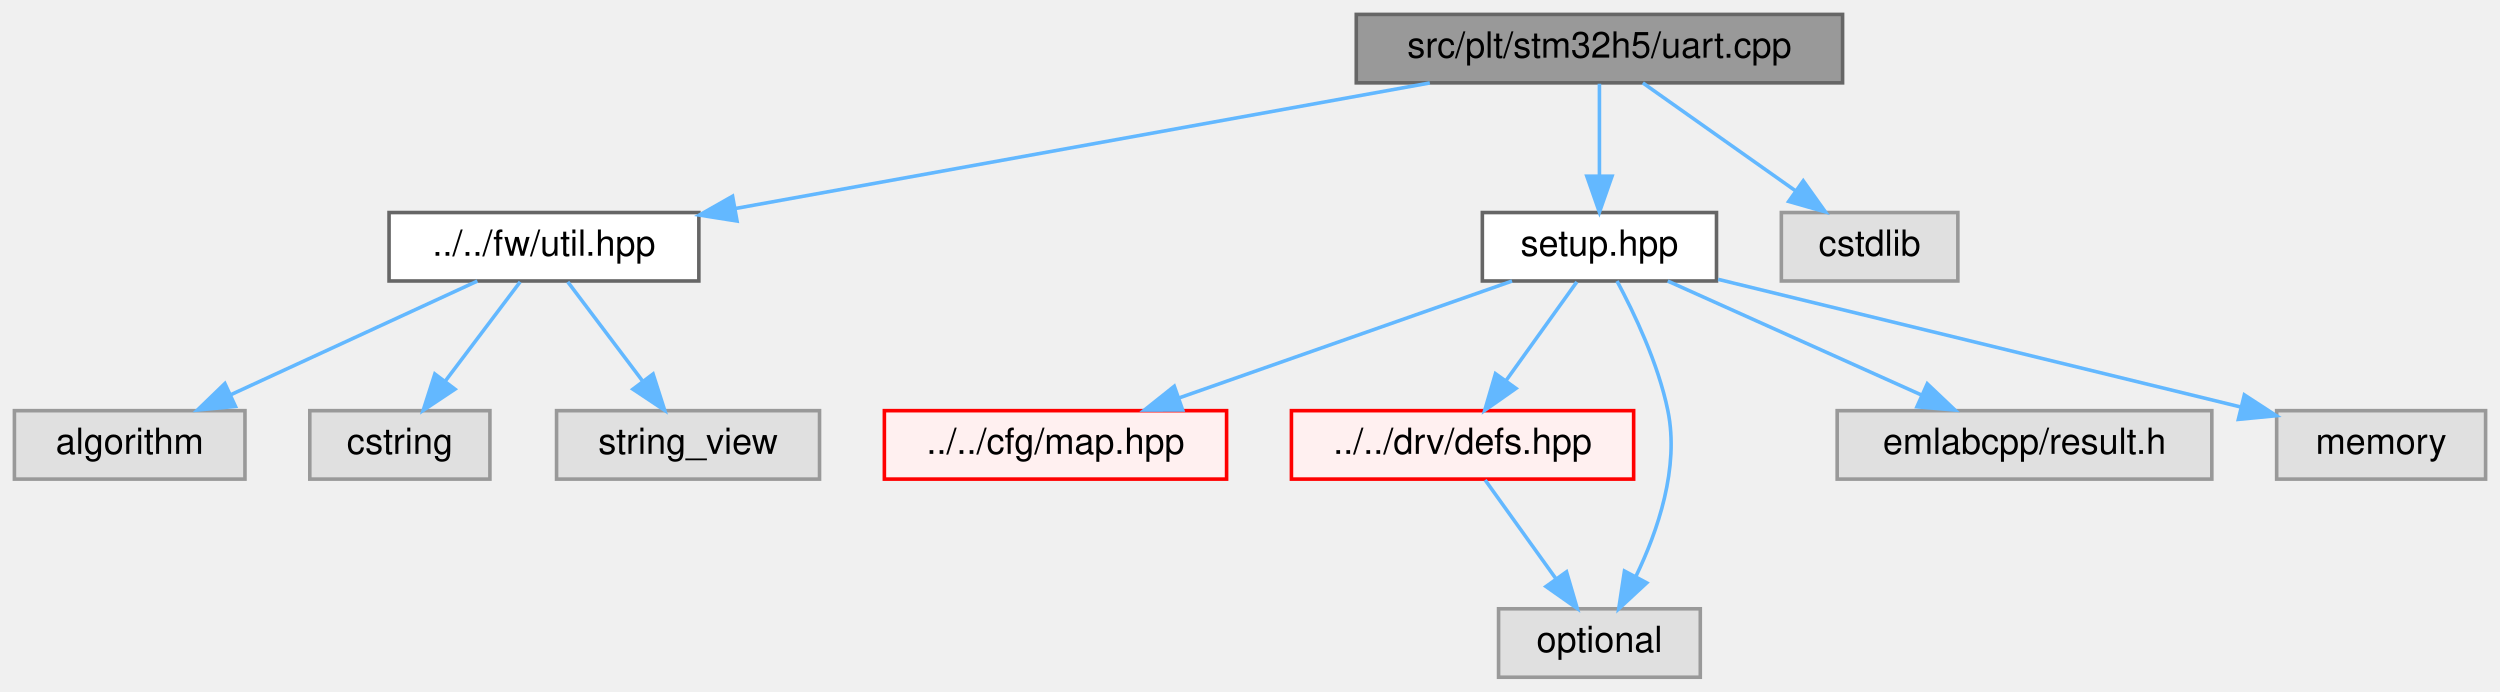
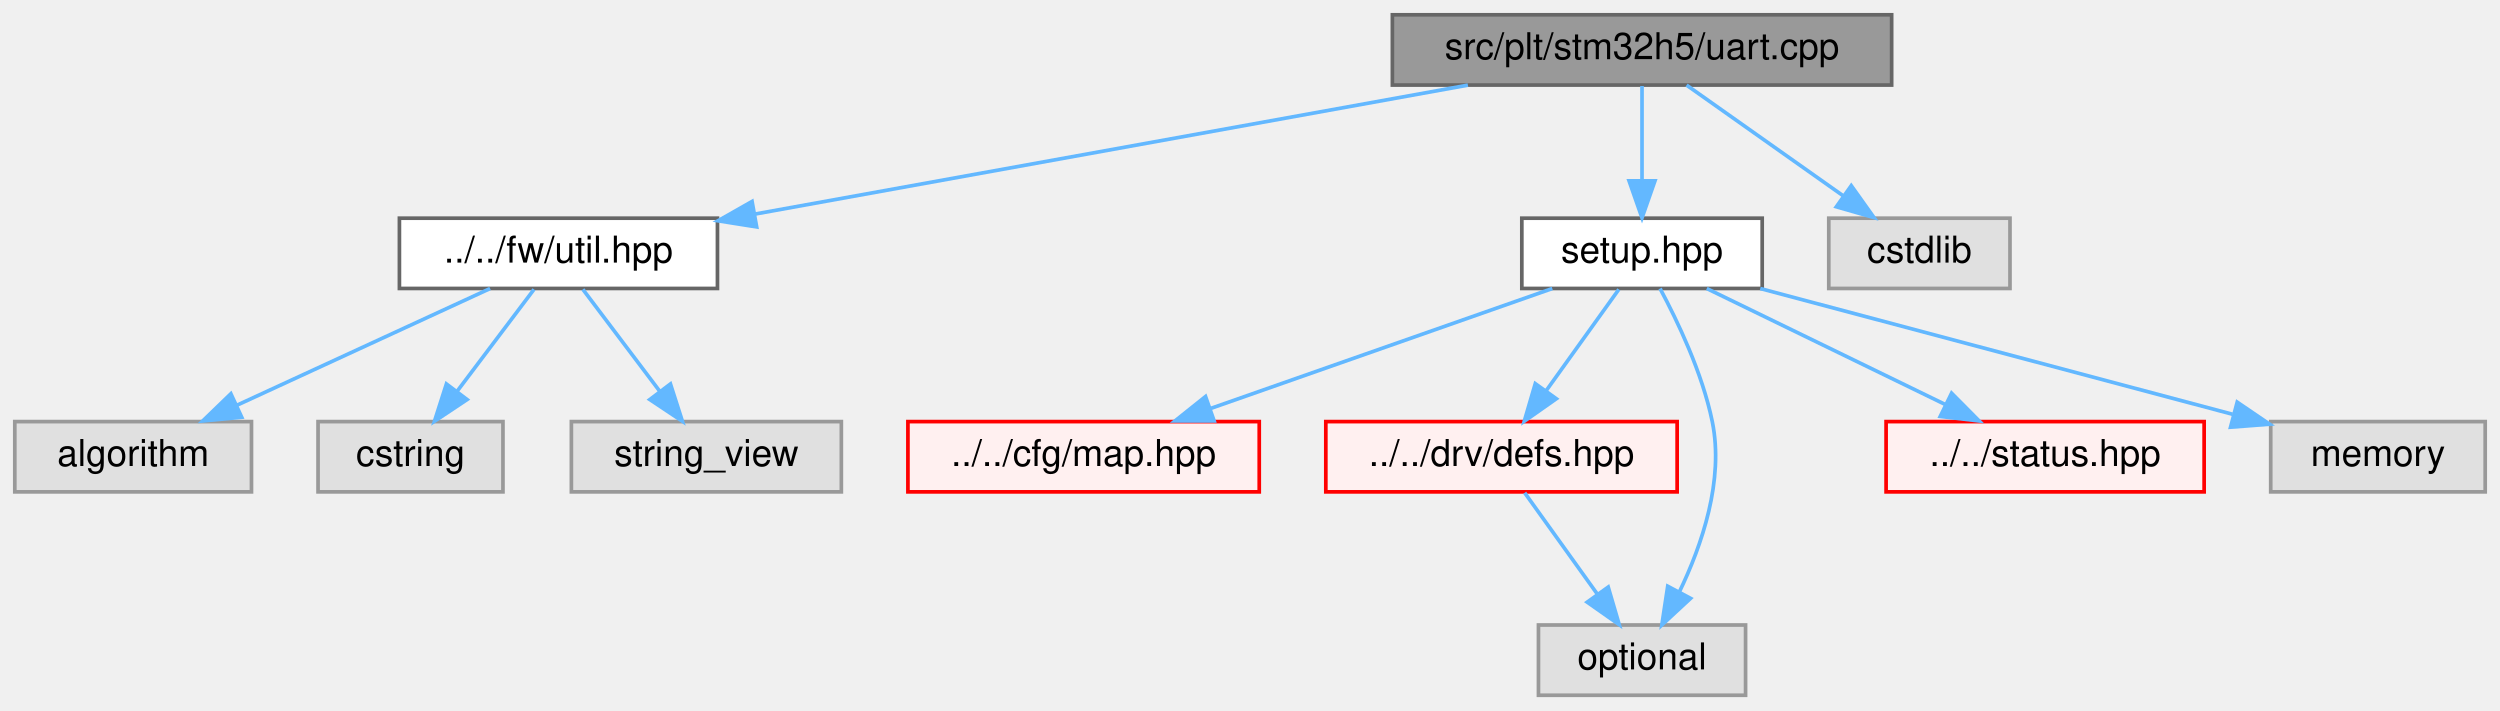
- <svg xmlns="http://www.w3.org/2000/svg" xmlns:xlink="http://www.w3.org/1999/xlink" width="694pt" height="192pt" viewBox="0.00 0.00 694.00 192.00">
+ <svg xmlns="http://www.w3.org/2000/svg" xmlns:xlink="http://www.w3.org/1999/xlink" width="676pt" height="192pt" viewBox="0.00 0.00 676.00 192.00">
  <g id="graph0" class="graph" transform="scale(1 1) rotate(0) translate(4 188)">
    <g id="Node000001" class="node">
      <g id="a_Node000001">
        <a xlink:title=" ">
          <polygon fill="#999999" stroke="#666666" points="507.5,-184 372.5,-184 372.5,-165 507.5,-165 507.5,-184" />
          <text text-anchor="middle" x="440" y="-172" font-family="Helvetica,sans-Serif" font-size="10.00">src/plt/stm32h5/uart.cpp</text>
        </a>
      </g>
    </g>
    <g id="Node000002" class="node">
      <g id="a_Node000002">
        <a xlink:href="fw_2util_8hpp.html" target="_top" xlink:title=" ">
          <polygon fill="white" stroke="#666666" points="190,-129 104,-129 104,-110 190,-110 190,-129" />
          <text text-anchor="middle" x="147" y="-117" font-family="Helvetica,sans-Serif" font-size="10.00">../../fw/util.hpp</text>
        </a>
      </g>
    </g>
    <g id="edge1_Node000001_Node000002" class="edge">
      <g id="a_edge1_Node000001_Node000002">
        <a xlink:title=" ">
          <path fill="none" stroke="#63b8ff" d="M392.92,-164.98C340.23,-155.45 255.05,-140.05 200.04,-130.1" />
          <polygon fill="#63b8ff" stroke="#63b8ff" points="200.6,-126.64 190.14,-128.3 199.36,-133.53 200.6,-126.64" />
        </a>
      </g>
    </g>
    <g id="Node000006" class="node">
      <g id="a_Node000006">
        <a xlink:href="plt_2stm32h5_2setup_8hpp.html" target="_top" xlink:title=" ">
          <polygon fill="white" stroke="#666666" points="472.5,-129 407.5,-129 407.5,-110 472.5,-110 472.5,-129" />
          <text text-anchor="middle" x="440" y="-117" font-family="Helvetica,sans-Serif" font-size="10.00">setup.hpp</text>
        </a>
      </g>
    </g>
    <g id="edge5_Node000001_Node000006" class="edge">
      <g id="a_edge5_Node000001_Node000006">
        <a xlink:title=" ">
          <path fill="none" stroke="#63b8ff" d="M440,-164.75C440,-157.8 440,-147.85 440,-139.13" />
          <polygon fill="#63b8ff" stroke="#63b8ff" points="443.5,-139.09 440,-129.09 436.5,-139.09 443.5,-139.09" />
        </a>
      </g>
    </g>
-     <g id="Node000027" class="node">
-       <g id="a_Node000027">
+     <g id="Node000029" class="node">
+       <g id="a_Node000029">
        <a xlink:title=" ">
          <polygon fill="#e0e0e0" stroke="#999999" points="539.5,-129 490.5,-129 490.5,-110 539.5,-110 539.5,-129" />
          <text text-anchor="middle" x="515" y="-117" font-family="Helvetica,sans-Serif" font-size="10.00">cstdlib</text>
        </a>
      </g>
    </g>
-     <g id="edge12_Node000001_Node000027" class="edge">
-       <g id="a_edge12_Node000001_Node000027">
+     <g id="edge12_Node000001_Node000029" class="edge">
+       <g id="a_edge12_Node000001_Node000029">
        <a xlink:title=" ">
          <path fill="none" stroke="#63b8ff" d="M452.05,-164.98C463.46,-156.92 480.83,-144.65 494.43,-135.03" />
          <polygon fill="#63b8ff" stroke="#63b8ff" points="496.58,-137.8 502.73,-129.17 492.54,-132.08 496.58,-137.8" />
        </a>
      </g>
    </g>
    <g id="Node000003" class="node">
      <g id="a_Node000003">
        <a xlink:title=" ">
          <polygon fill="#e0e0e0" stroke="#999999" points="64,-74 0,-74 0,-55 64,-55 64,-74" />
          <text text-anchor="middle" x="32" y="-62" font-family="Helvetica,sans-Serif" font-size="10.00">algorithm</text>
        </a>
      </g>
    </g>
    <g id="edge2_Node000002_Node000003" class="edge">
      <g id="a_edge2_Node000002_Node000003">
        <a xlink:title=" ">
          <path fill="none" stroke="#63b8ff" d="M128.52,-109.98C110.02,-101.46 81.32,-88.23 60.02,-78.41" />
          <polygon fill="#63b8ff" stroke="#63b8ff" points="61.36,-75.18 50.81,-74.17 58.43,-81.53 61.36,-75.18" />
        </a>
      </g>
    </g>
    <g id="Node000004" class="node">
      <g id="a_Node000004">
        <a xlink:title=" ">
          <polygon fill="#e0e0e0" stroke="#999999" points="132,-74 82,-74 82,-55 132,-55 132,-74" />
          <text text-anchor="middle" x="107" y="-62" font-family="Helvetica,sans-Serif" font-size="10.00">cstring</text>
        </a>
      </g>
    </g>
    <g id="edge3_Node000002_Node000004" class="edge">
      <g id="a_edge3_Node000002_Node000004">
        <a xlink:title=" ">
          <path fill="none" stroke="#63b8ff" d="M140.39,-109.75C134.74,-102.26 126.46,-91.28 119.55,-82.13" />
          <polygon fill="#63b8ff" stroke="#63b8ff" points="122.3,-79.96 113.48,-74.09 116.71,-84.18 122.3,-79.96" />
        </a>
      </g>
    </g>
    <g id="Node000005" class="node">
      <g id="a_Node000005">
        <a xlink:title=" ">
          <polygon fill="#e0e0e0" stroke="#999999" points="223.5,-74 150.5,-74 150.5,-55 223.5,-55 223.5,-74" />
          <text text-anchor="middle" x="187" y="-62" font-family="Helvetica,sans-Serif" font-size="10.00">string_view</text>
        </a>
      </g>
    </g>
    <g id="edge4_Node000002_Node000005" class="edge">
      <g id="a_edge4_Node000002_Node000005">
        <a xlink:title=" ">
          <path fill="none" stroke="#63b8ff" d="M153.61,-109.75C159.26,-102.26 167.54,-91.28 174.45,-82.13" />
          <polygon fill="#63b8ff" stroke="#63b8ff" points="177.29,-84.18 180.52,-74.09 171.7,-79.96 177.29,-84.18" />
        </a>
      </g>
    </g>
    <g id="Node000007" class="node">
      <g id="a_Node000007">
        <a xlink:href="map_8hpp.html" target="_top" xlink:title=" ">
          <polygon fill="#fff0f0" stroke="red" points="336.5,-74 241.5,-74 241.5,-55 336.5,-55 336.5,-74" />
          <text text-anchor="middle" x="289" y="-62" font-family="Helvetica,sans-Serif" font-size="10.00">../../cfg/map.hpp</text>
        </a>
      </g>
    </g>
    <g id="edge6_Node000006_Node000007" class="edge">
      <g id="a_edge6_Node000006_Node000007">
        <a xlink:title=" ">
          <path fill="none" stroke="#63b8ff" d="M415.74,-109.98C390.68,-101.19 351.37,-87.39 323.17,-77.49" />
          <polygon fill="#63b8ff" stroke="#63b8ff" points="324.3,-74.18 313.7,-74.17 321.98,-80.78 324.3,-74.18" />
        </a>
      </g>
    </g>
    <g id="Node000020" class="node">
      <g id="a_Node000020">
        <a xlink:href="defs_8hpp.html" target="_top" xlink:title=" ">
          <polygon fill="#fff0f0" stroke="red" points="449.5,-74 354.5,-74 354.5,-55 449.5,-55 449.5,-74" />
          <text text-anchor="middle" x="402" y="-62" font-family="Helvetica,sans-Serif" font-size="10.00">../../drv/defs.hpp</text>
        </a>
      </g>
    </g>
    <g id="edge7_Node000006_Node000020" class="edge">
      <g id="a_edge7_Node000006_Node000020">
        <a xlink:title=" ">
          <path fill="none" stroke="#63b8ff" d="M433.73,-109.75C428.41,-102.34 420.64,-91.5 414.12,-82.41" />
          <polygon fill="#63b8ff" stroke="#63b8ff" points="416.83,-80.18 408.16,-74.09 411.14,-84.26 416.83,-80.18" />
        </a>
      </g>
    </g>
    <g id="Node000024" class="node">
      <g id="a_Node000024">
        <a xlink:title=" ">
          <polygon fill="#e0e0e0" stroke="#999999" points="468,-19 412,-19 412,0 468,0 468,-19" />
          <text text-anchor="middle" x="440" y="-7" font-family="Helvetica,sans-Serif" font-size="10.00">optional</text>
        </a>
      </g>
    </g>
    <g id="edge11_Node000006_Node000024" class="edge">
      <g id="a_edge11_Node000006_Node000024">
        <a xlink:title=" ">
          <path fill="none" stroke="#63b8ff" d="M444.88,-109.98C449.56,-101.26 456.31,-87.17 459,-74 462.24,-58.17 456.2,-40.59 450.1,-27.95" />
          <polygon fill="#63b8ff" stroke="#63b8ff" points="453.13,-26.2 445.36,-19 446.95,-29.48 453.13,-26.2" />
        </a>
      </g>
    </g>
    <g id="Node000025" class="node">
      <g id="a_Node000025">
-         <a xlink:title=" ">
-           <polygon fill="#e0e0e0" stroke="#999999" points="610,-74 506,-74 506,-55 610,-55 610,-74" />
-           <text text-anchor="middle" x="558" y="-62" font-family="Helvetica,sans-Serif" font-size="10.00">emlabcpp/result.h</text>
+         <a xlink:href="status_8hpp.html" target="_top" xlink:title=" ">
+           <polygon fill="#fff0f0" stroke="red" points="592,-74 506,-74 506,-55 592,-55 592,-74" />
+           <text text-anchor="middle" x="549" y="-62" font-family="Helvetica,sans-Serif" font-size="10.00">../../status.hpp</text>
        </a>
      </g>
    </g>
    <g id="edge9_Node000006_Node000025" class="edge">
      <g id="a_edge9_Node000006_Node000025">
        <a xlink:title=" ">
-           <path fill="none" stroke="#63b8ff" d="M458.96,-109.98C478.03,-101.42 507.66,-88.11 529.55,-78.28" />
-           <polygon fill="#63b8ff" stroke="#63b8ff" points="531.01,-81.46 538.7,-74.17 528.14,-75.07 531.01,-81.46" />
+           <path fill="none" stroke="#63b8ff" d="M457.51,-109.98C474.97,-101.5 502.01,-88.35 522.17,-78.54" />
+           <polygon fill="#63b8ff" stroke="#63b8ff" points="523.71,-81.69 531.17,-74.17 520.64,-75.4 523.71,-81.69" />
        </a>
      </g>
    </g>
-     <g id="Node000026" class="node">
-       <g id="a_Node000026">
+     <g id="Node000028" class="node">
+       <g id="a_Node000028">
        <a xlink:title=" ">
-           <polygon fill="#e0e0e0" stroke="#999999" points="686,-74 628,-74 628,-55 686,-55 686,-74" />
-           <text text-anchor="middle" x="657" y="-62" font-family="Helvetica,sans-Serif" font-size="10.00">memory</text>
+           <polygon fill="#e0e0e0" stroke="#999999" points="668,-74 610,-74 610,-55 668,-55 668,-74" />
+           <text text-anchor="middle" x="639" y="-62" font-family="Helvetica,sans-Serif" font-size="10.00">memory</text>
        </a>
      </g>
    </g>
-     <g id="edge10_Node000006_Node000026" class="edge">
-       <g id="a_edge10_Node000006_Node000026">
+     <g id="edge10_Node000006_Node000028" class="edge">
+       <g id="a_edge10_Node000006_Node000028">
        <a xlink:title=" ">
-           <path fill="none" stroke="#63b8ff" d="M472.96,-110.45C511.95,-100.93 576.79,-85.09 618.18,-74.98" />
-           <polygon fill="#63b8ff" stroke="#63b8ff" points="619.03,-78.38 627.91,-72.6 617.37,-71.58 619.03,-78.38" />
+           <path fill="none" stroke="#63b8ff" d="M471.97,-109.98C506.72,-100.73 562.27,-85.94 599.67,-75.98" />
+           <polygon fill="#63b8ff" stroke="#63b8ff" points="600.94,-79.26 609.7,-73.3 599.14,-72.49 600.94,-79.26" />
        </a>
      </g>
    </g>
    <g id="edge8_Node000020_Node000024" class="edge">
      <g id="a_edge8_Node000020_Node000024">
        <a xlink:title=" ">
          <path fill="none" stroke="#63b8ff" d="M408.27,-54.75C413.59,-47.34 421.36,-36.5 427.88,-27.41" />
          <polygon fill="#63b8ff" stroke="#63b8ff" points="430.86,-29.26 433.84,-19.09 425.17,-25.18 430.86,-29.26" />
        </a>
      </g>
    </g>
  </g>
</svg>
